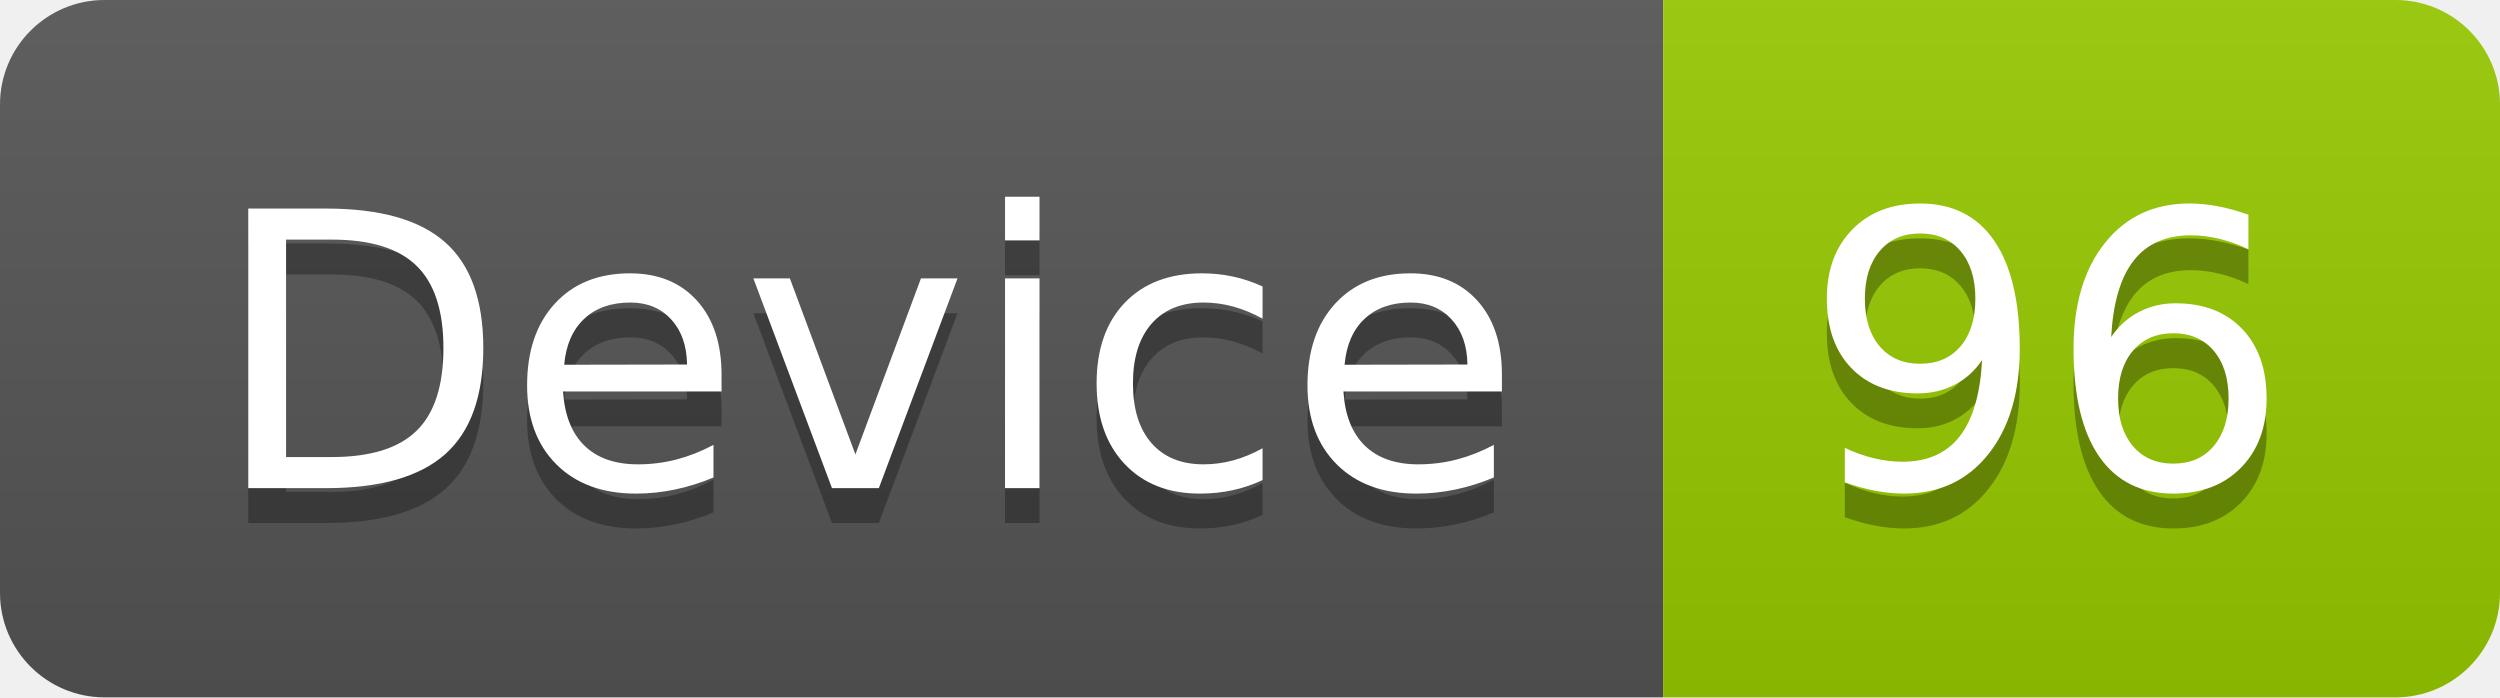
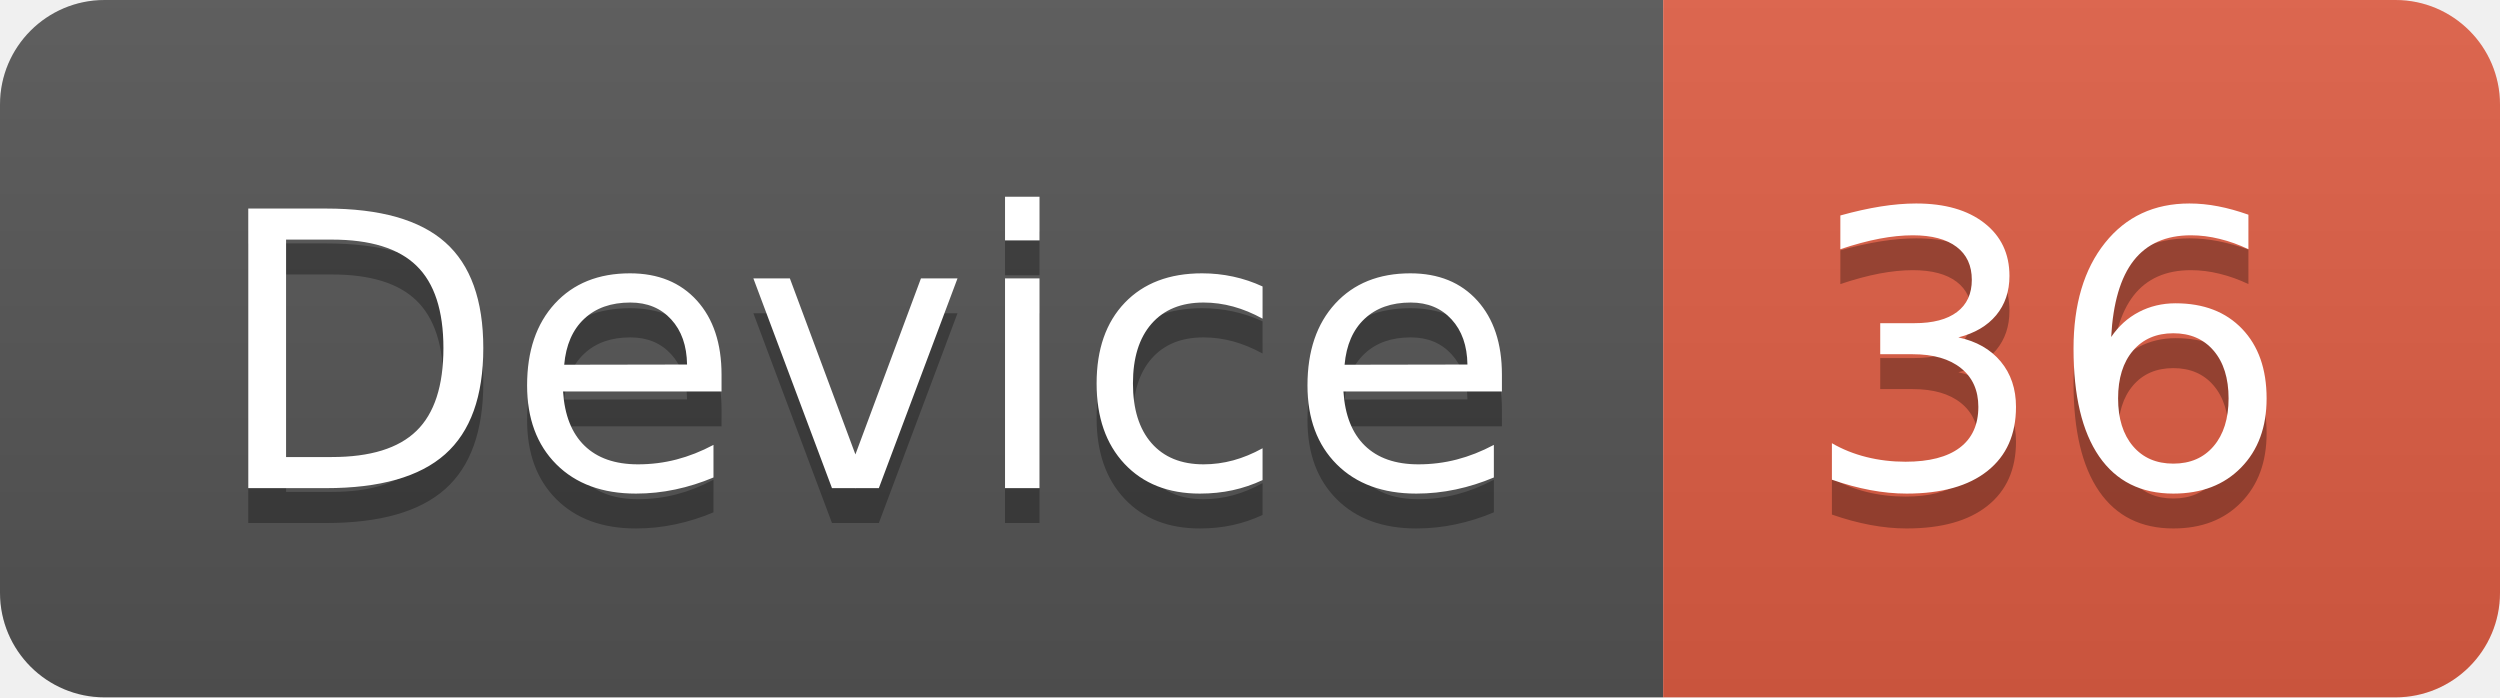
<svg xmlns="http://www.w3.org/2000/svg" width="71.7" height="20">
  <linearGradient id="smooth" x2="0" y2="100%">
    <stop offset="0" stop-color="#bbb" stop-opacity=".1" />
    <stop offset="1" stop-opacity=".1" />
  </linearGradient>
  <clipPath id="round">
    <rect width="71.7" height="20" rx="3" fill="#fff" />
  </clipPath>
  <g clip-path="url(#round)">
    <rect width="47.7" height="20" fill="#555" />
-     <rect x="47.7" width="24.0" height="20" fill="#97CA00" />
+     <rect x="47.7" width="24.0" height="20" fill="#e05d44" />
    <rect width="71.7" height="20" fill="url(#smooth)" />
  </g>
  <g fill="#fff" text-anchor="middle" font-family="DejaVu Sans,Verdana,Geneva,sans-serif" font-size="110">
    <text x="248.5" y="150" fill="#010101" fill-opacity=".3" transform="scale(0.1)" textLength="377.0" lengthAdjust="spacing">Device</text>
    <text x="248.5" y="140" transform="scale(0.1)" textLength="377.0" lengthAdjust="spacing">Device</text>
-     <text x="587.0" y="150" fill="#010101" fill-opacity=".3" transform="scale(0.1)" textLength="140.0" lengthAdjust="spacing">96</text>
-     <text x="587.0" y="140" transform="scale(0.1)" textLength="140.0" lengthAdjust="spacing">96</text>
+     <text x="587.0" y="150" fill="#010101" fill-opacity=".3" transform="scale(0.1)" textLength="140.0" lengthAdjust="spacing">36</text>
+     <text x="587.0" y="140" transform="scale(0.1)" textLength="140.0" lengthAdjust="spacing">36</text>
  </g>
</svg>
